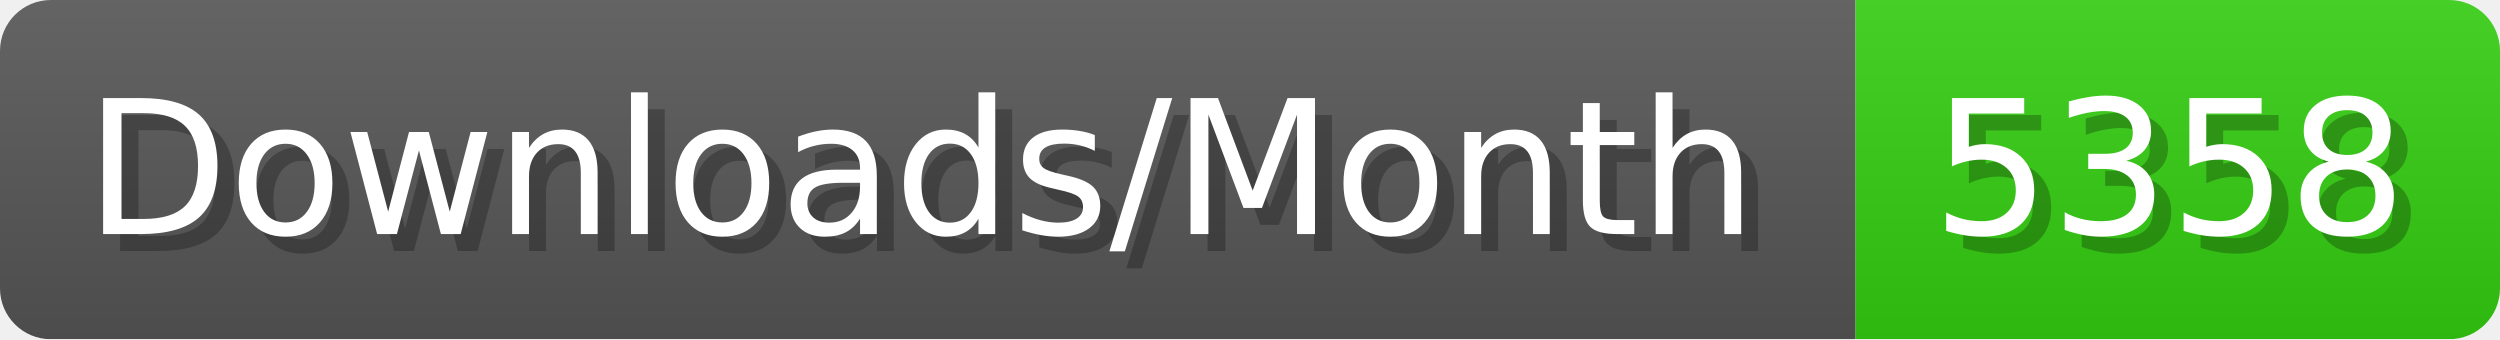
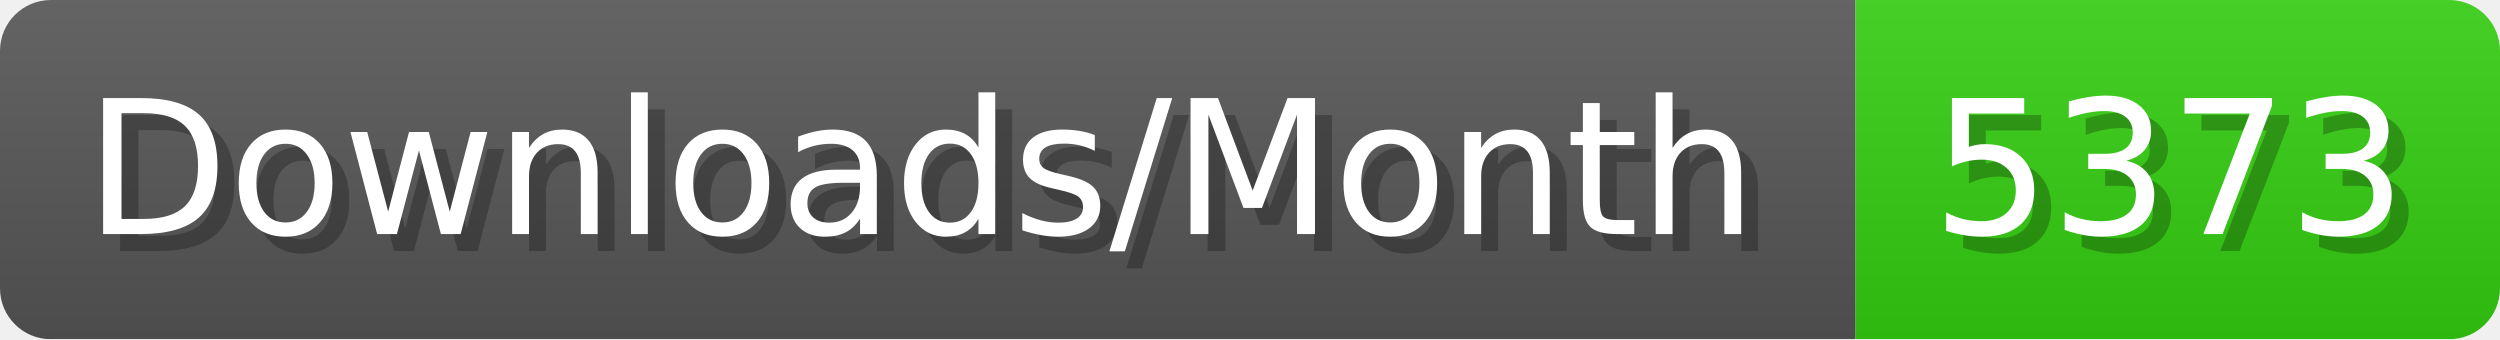
- <svg xmlns="http://www.w3.org/2000/svg" width="147.4" height="20" viewBox="0 0 1474 200" role="img" aria-label="Downloads/Month: 5358">
+ <svg xmlns="http://www.w3.org/2000/svg" width="147.4" height="20" viewBox="0 0 1474 200" role="img" aria-label="Downloads/Month: 5373">
  <linearGradient id="YlXUI" x2="0" y2="100%">
    <stop offset="0" stop-opacity=".1" stop-color="#EEE" />
    <stop offset="1" stop-opacity=".1" />
  </linearGradient>
  <mask id="JHhop">
    <rect width="1474" height="200" rx="30" fill="#FFF" />
  </mask>
  <g mask="url(#JHhop)">
    <rect width="1094" height="200" fill="#555" />
    <rect width="380" height="200" fill="#3C1" x="1094" />
    <rect width="1474" height="200" fill="url(#YlXUI)" />
  </g>
  <g aria-hidden="true" fill="#fff" text-anchor="start" font-family="Verdana,DejaVu Sans,sans-serif" font-size="110">
    <text x="60" y="148" textLength="994" fill="#000" opacity="0.25">Downloads/Month</text>
    <text x="50" y="138" textLength="994">Downloads/Month</text>
-     <text x="1149" y="148" textLength="280" fill="#000" opacity="0.25">5358</text>
-     <text x="1139" y="138" textLength="280">5358</text>
+     <text x="1149" y="148" textLength="280" fill="#000" opacity="0.25">5373</text>
+     <text x="1139" y="138" textLength="280">5373</text>
  </g>
</svg>
